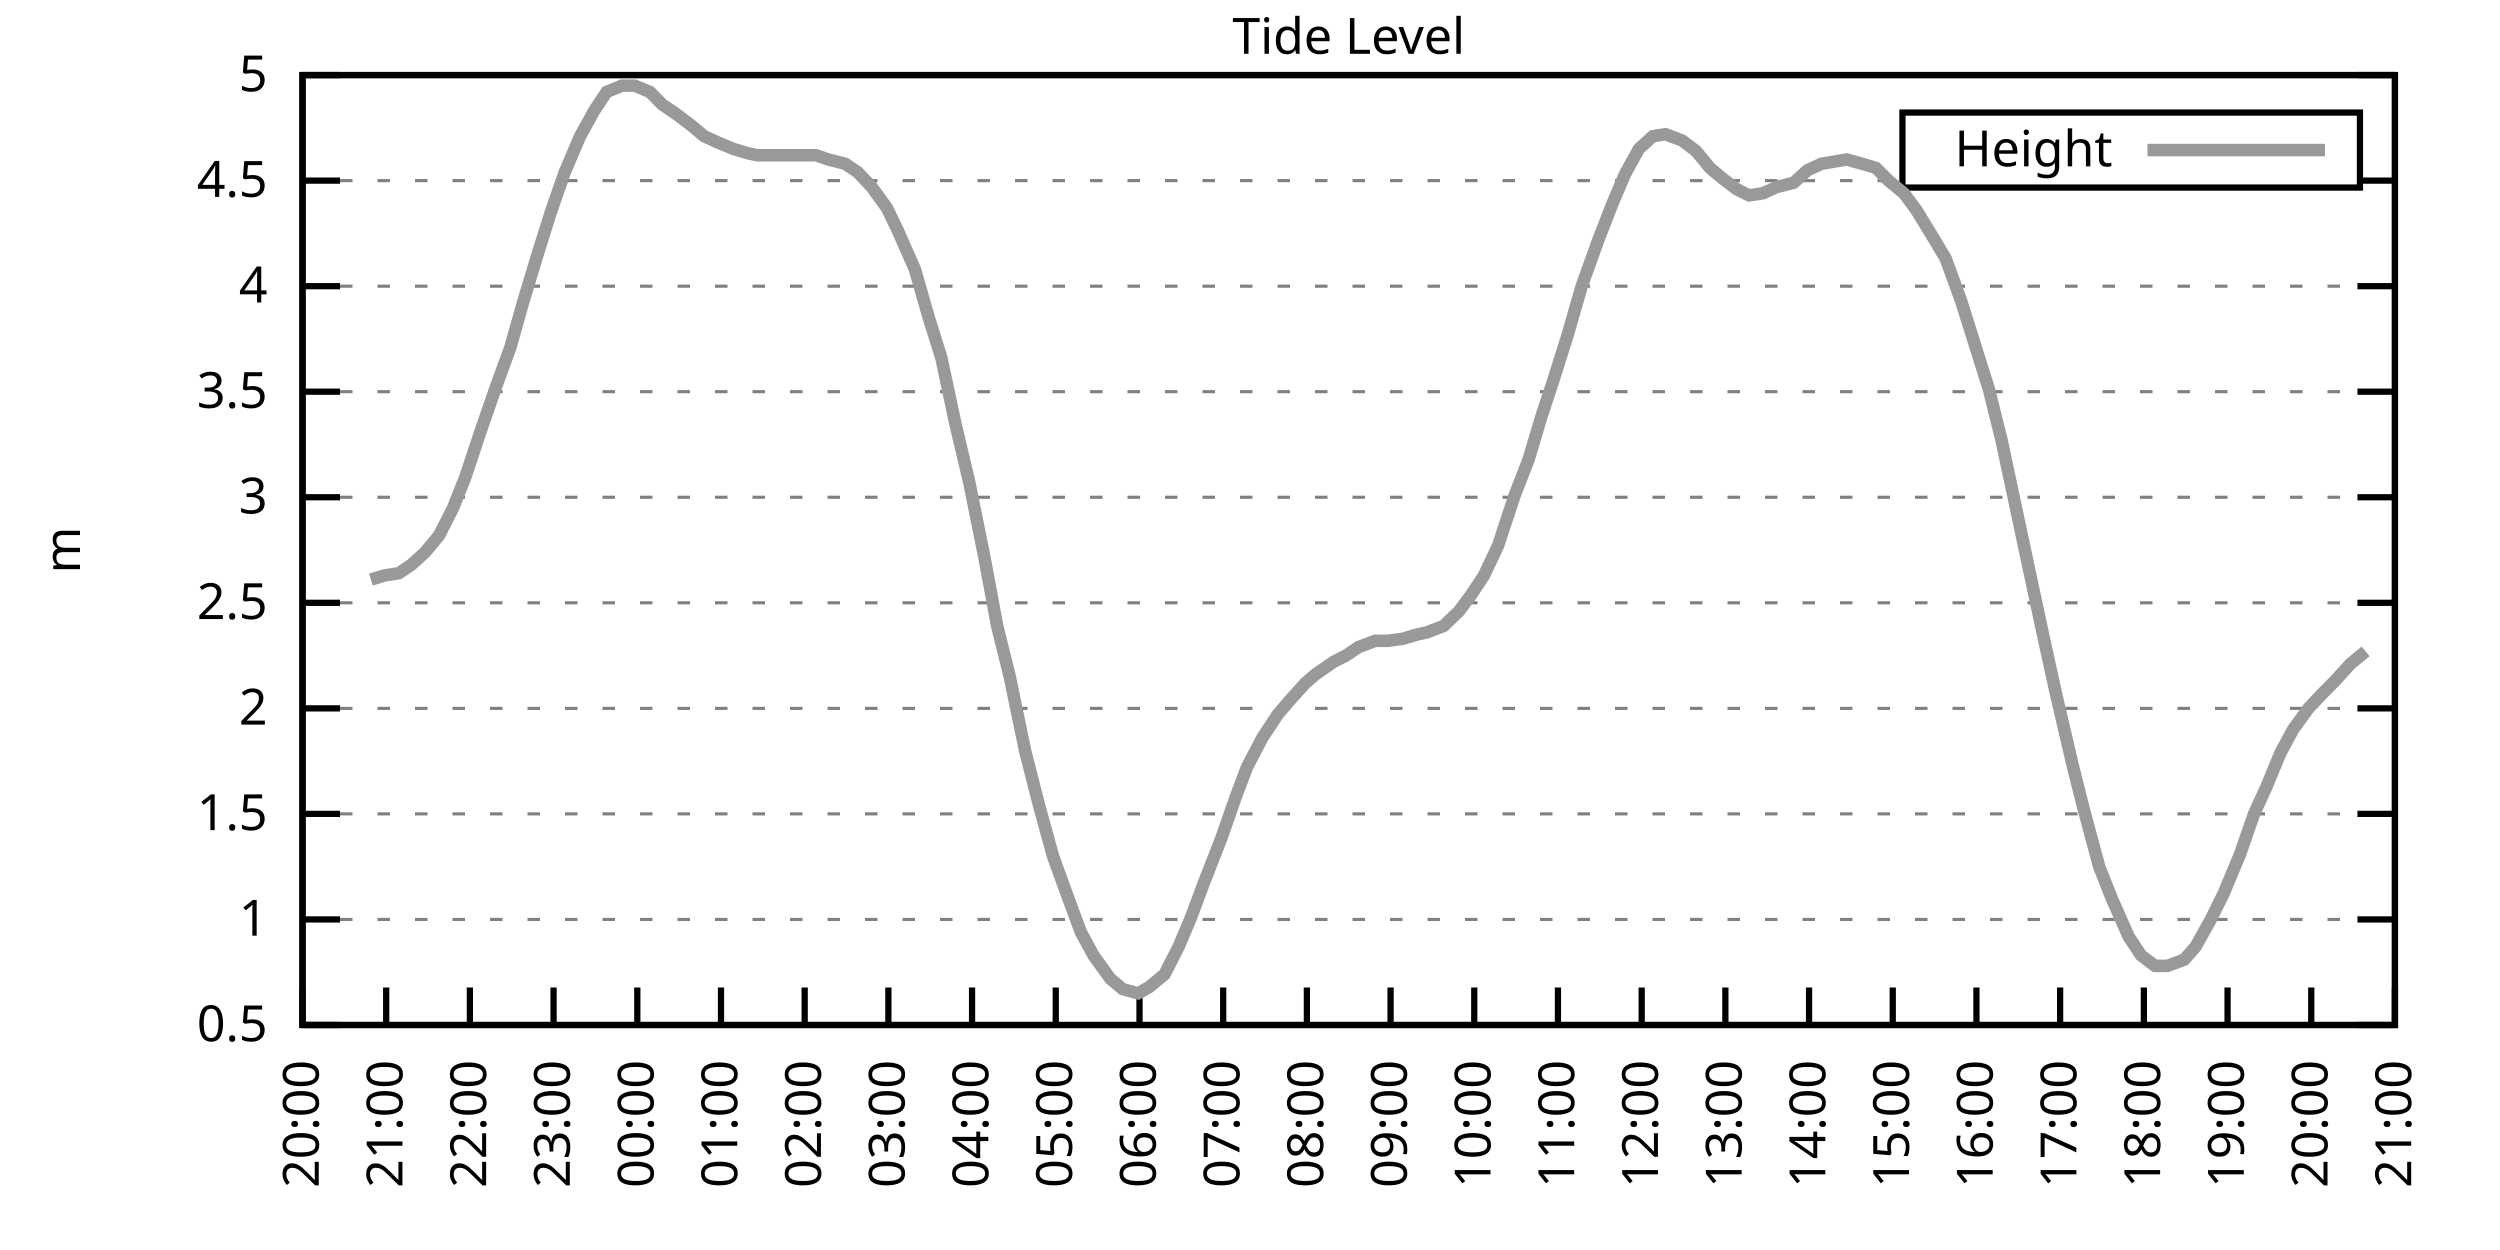
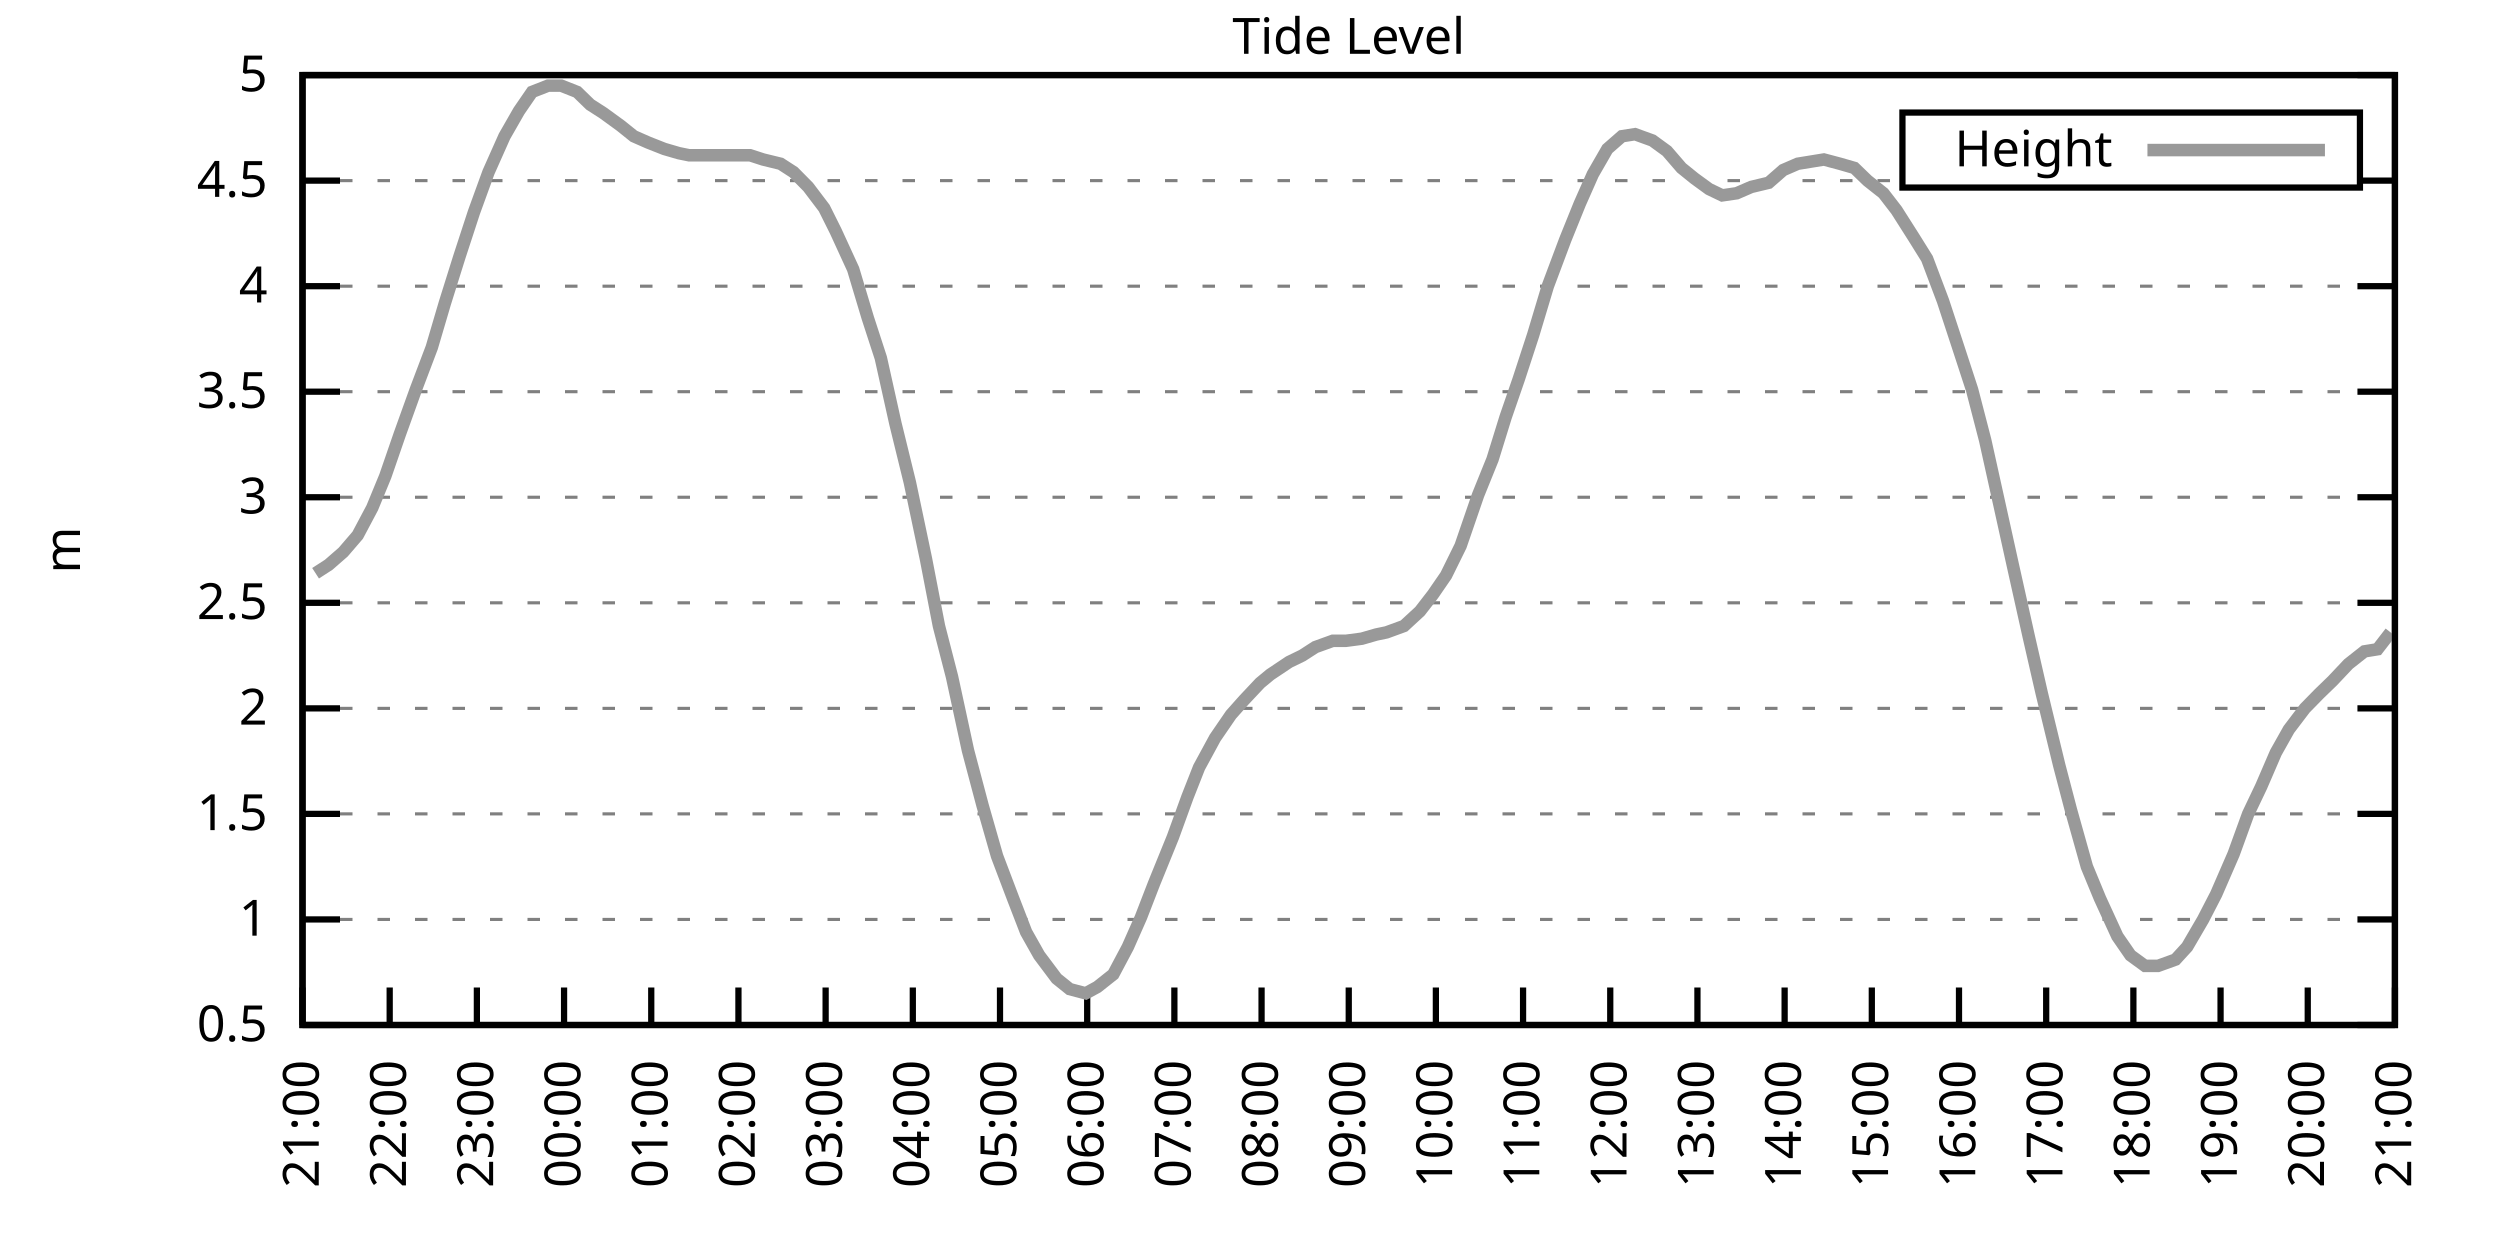
<svg xmlns="http://www.w3.org/2000/svg" xmlns:xlink="http://www.w3.org/1999/xlink" width="400" height="200" viewBox="0 0 400 200">
  <g id="gnuplot_canvas">
    <rect x="0" y="0" width="400" height="200" fill="none" />
    <defs>
      <circle id="gpDot" r="0.5" stroke-width="0.5" stroke="currentColor" />
      <path id="gpPt0" stroke-width="0.333" stroke="currentColor" d="M-1,0 h2 M0,-1 v2" />
      <path id="gpPt1" stroke-width="0.333" stroke="currentColor" d="M-1,-1 L1,1 M1,-1 L-1,1" />
      <path id="gpPt2" stroke-width="0.333" stroke="currentColor" d="M-1,0 L1,0 M0,-1 L0,1 M-1,-1 L1,1 M-1,1 L1,-1" />
      <rect id="gpPt3" stroke-width="0.333" stroke="currentColor" x="-1" y="-1" width="2" height="2" />
      <rect id="gpPt4" stroke-width="0.333" stroke="currentColor" fill="currentColor" x="-1" y="-1" width="2" height="2" />
      <circle id="gpPt5" stroke-width="0.333" stroke="currentColor" cx="0" cy="0" r="1" />
      <use xlink:href="#gpPt5" id="gpPt6" fill="currentColor" stroke="none" />
      <path id="gpPt7" stroke-width="0.333" stroke="currentColor" d="M0,-1.33 L-1.33,0.67 L1.33,0.67 z" />
      <use xlink:href="#gpPt7" id="gpPt8" fill="currentColor" stroke="none" />
      <use xlink:href="#gpPt7" id="gpPt9" stroke="currentColor" transform="rotate(180)" />
      <use xlink:href="#gpPt9" id="gpPt10" fill="currentColor" stroke="none" />
      <use xlink:href="#gpPt3" id="gpPt11" stroke="currentColor" transform="rotate(45)" />
      <use xlink:href="#gpPt11" id="gpPt12" fill="currentColor" stroke="none" />
      <path id="gpPt13" stroke-width="0.333" stroke="currentColor" d="M0,1.330 L1.265,0.411 L0.782,-1.067 L-0.782,-1.076 L-1.265,0.411 z" />
      <use xlink:href="#gpPt13" id="gpPt14" fill="currentColor" stroke="none" />
      <filter id="textbox" filterUnits="objectBoundingBox" x="0" y="0" height="1" width="1">
        <feFlood flood-color="white" flood-opacity="1" result="bgnd" />
        <feComposite in="SourceGraphic" in2="bgnd" operator="atop" />
      </filter>
      <filter id="greybox" filterUnits="objectBoundingBox" x="0" y="0" height="1" width="1">
        <feFlood flood-color="lightgrey" flood-opacity="1" result="grey" />
        <feComposite in="SourceGraphic" in2="grey" operator="atop" />
      </filter>
    </defs>
    <g fill="none" color="white" stroke="currentColor" stroke-width="1.00" stroke-linecap="butt" stroke-linejoin="miter">
</g>
    <g fill="none" color="black" stroke="currentColor" stroke-width="1.00" stroke-linecap="butt" stroke-linejoin="miter">
      <g stroke="none" shape-rendering="crispEdges">
        <polygon fill="rgb(255, 255, 255)" points="48.40,164.00 383.18,164.00 383.18,12.02 48.40,12.02 " />
      </g>
    </g>
    <g fill="none" color="black" stroke="currentColor" stroke-width="1.00" stroke-linecap="butt" stroke-linejoin="miter">
</g>
    <g fill="none" color="black" stroke="black" stroke-width="0.50" stroke-linecap="butt" stroke-linejoin="miter">
</g>
    <g fill="none" color="gray" stroke="currentColor" stroke-width="0.50" stroke-linecap="butt" stroke-linejoin="miter">
      <path stroke="gray" stroke-dasharray="2,4" class="gridline" d="M48.40,164.00 L383.19,164.00  " />
    </g>
    <g fill="none" color="gray" stroke="gray" stroke-width="1.00" stroke-linecap="butt" stroke-linejoin="miter">
</g>
    <g fill="none" color="black" stroke="currentColor" stroke-width="1.00" stroke-linecap="butt" stroke-linejoin="miter">
      <path stroke="black" d="M48.40,164.00 L54.40,164.00 M383.19,164.00 L377.19,164.00  " />
      <g transform="translate(42.80,166.60)" stroke="none" fill="black" font-family="Sans" font-size="8.00" text-anchor="end">
        <text>
          <tspan font-family="Sans"> 0.5</tspan>
        </text>
      </g>
    </g>
    <g fill="none" color="black" stroke="currentColor" stroke-width="1.00" stroke-linecap="butt" stroke-linejoin="miter">
</g>
    <g fill="none" color="black" stroke="black" stroke-width="0.50" stroke-linecap="butt" stroke-linejoin="miter">
</g>
    <g fill="none" color="gray" stroke="currentColor" stroke-width="0.50" stroke-linecap="butt" stroke-linejoin="miter">
      <path stroke="gray" stroke-dasharray="2,4" class="gridline" d="M48.40,147.11 L383.19,147.11  " />
    </g>
    <g fill="none" color="gray" stroke="gray" stroke-width="1.00" stroke-linecap="butt" stroke-linejoin="miter">
</g>
    <g fill="none" color="black" stroke="currentColor" stroke-width="1.00" stroke-linecap="butt" stroke-linejoin="miter">
      <path stroke="black" d="M48.40,147.11 L54.40,147.11 M383.19,147.11 L377.19,147.11  " />
      <g transform="translate(42.80,149.71)" stroke="none" fill="black" font-family="Sans" font-size="8.00" text-anchor="end">
        <text>
          <tspan font-family="Sans"> 1</tspan>
        </text>
      </g>
    </g>
    <g fill="none" color="black" stroke="currentColor" stroke-width="1.00" stroke-linecap="butt" stroke-linejoin="miter">
</g>
    <g fill="none" color="black" stroke="black" stroke-width="0.50" stroke-linecap="butt" stroke-linejoin="miter">
</g>
    <g fill="none" color="gray" stroke="currentColor" stroke-width="0.50" stroke-linecap="butt" stroke-linejoin="miter">
      <path stroke="gray" stroke-dasharray="2,4" class="gridline" d="M48.40,130.22 L383.19,130.22  " />
    </g>
    <g fill="none" color="gray" stroke="gray" stroke-width="1.00" stroke-linecap="butt" stroke-linejoin="miter">
</g>
    <g fill="none" color="black" stroke="currentColor" stroke-width="1.00" stroke-linecap="butt" stroke-linejoin="miter">
      <path stroke="black" d="M48.40,130.22 L54.40,130.22 M383.19,130.22 L377.19,130.22  " />
      <g transform="translate(42.80,132.82)" stroke="none" fill="black" font-family="Sans" font-size="8.00" text-anchor="end">
        <text>
          <tspan font-family="Sans"> 1.5</tspan>
        </text>
      </g>
    </g>
    <g fill="none" color="black" stroke="currentColor" stroke-width="1.00" stroke-linecap="butt" stroke-linejoin="miter">
</g>
    <g fill="none" color="black" stroke="black" stroke-width="0.50" stroke-linecap="butt" stroke-linejoin="miter">
</g>
    <g fill="none" color="gray" stroke="currentColor" stroke-width="0.50" stroke-linecap="butt" stroke-linejoin="miter">
      <path stroke="gray" stroke-dasharray="2,4" class="gridline" d="M48.40,113.34 L383.19,113.34  " />
    </g>
    <g fill="none" color="gray" stroke="gray" stroke-width="1.00" stroke-linecap="butt" stroke-linejoin="miter">
</g>
    <g fill="none" color="black" stroke="currentColor" stroke-width="1.00" stroke-linecap="butt" stroke-linejoin="miter">
      <path stroke="black" d="M48.40,113.34 L54.40,113.34 M383.19,113.34 L377.19,113.34  " />
      <g transform="translate(42.80,115.94)" stroke="none" fill="black" font-family="Sans" font-size="8.00" text-anchor="end">
        <text>
          <tspan font-family="Sans"> 2</tspan>
        </text>
      </g>
    </g>
    <g fill="none" color="black" stroke="currentColor" stroke-width="1.00" stroke-linecap="butt" stroke-linejoin="miter">
</g>
    <g fill="none" color="black" stroke="black" stroke-width="0.50" stroke-linecap="butt" stroke-linejoin="miter">
</g>
    <g fill="none" color="gray" stroke="currentColor" stroke-width="0.50" stroke-linecap="butt" stroke-linejoin="miter">
      <path stroke="gray" stroke-dasharray="2,4" class="gridline" d="M48.40,96.45 L383.19,96.45  " />
    </g>
    <g fill="none" color="gray" stroke="gray" stroke-width="1.00" stroke-linecap="butt" stroke-linejoin="miter">
</g>
    <g fill="none" color="black" stroke="currentColor" stroke-width="1.00" stroke-linecap="butt" stroke-linejoin="miter">
      <path stroke="black" d="M48.40,96.45 L54.40,96.45 M383.19,96.45 L377.19,96.45  " />
      <g transform="translate(42.80,99.05)" stroke="none" fill="black" font-family="Sans" font-size="8.00" text-anchor="end">
        <text>
          <tspan font-family="Sans"> 2.5</tspan>
        </text>
      </g>
    </g>
    <g fill="none" color="black" stroke="currentColor" stroke-width="1.00" stroke-linecap="butt" stroke-linejoin="miter">
</g>
    <g fill="none" color="black" stroke="black" stroke-width="0.50" stroke-linecap="butt" stroke-linejoin="miter">
</g>
    <g fill="none" color="gray" stroke="currentColor" stroke-width="0.50" stroke-linecap="butt" stroke-linejoin="miter">
      <path stroke="gray" stroke-dasharray="2,4" class="gridline" d="M48.40,79.56 L383.19,79.56  " />
    </g>
    <g fill="none" color="gray" stroke="gray" stroke-width="1.00" stroke-linecap="butt" stroke-linejoin="miter">
</g>
    <g fill="none" color="black" stroke="currentColor" stroke-width="1.00" stroke-linecap="butt" stroke-linejoin="miter">
      <path stroke="black" d="M48.40,79.56 L54.40,79.56 M383.19,79.56 L377.19,79.56  " />
      <g transform="translate(42.80,82.16)" stroke="none" fill="black" font-family="Sans" font-size="8.00" text-anchor="end">
        <text>
          <tspan font-family="Sans"> 3</tspan>
        </text>
      </g>
    </g>
    <g fill="none" color="black" stroke="currentColor" stroke-width="1.00" stroke-linecap="butt" stroke-linejoin="miter">
</g>
    <g fill="none" color="black" stroke="black" stroke-width="0.50" stroke-linecap="butt" stroke-linejoin="miter">
</g>
    <g fill="none" color="gray" stroke="currentColor" stroke-width="0.50" stroke-linecap="butt" stroke-linejoin="miter">
      <path stroke="gray" stroke-dasharray="2,4" class="gridline" d="M48.40,62.67 L383.19,62.67  " />
    </g>
    <g fill="none" color="gray" stroke="gray" stroke-width="1.00" stroke-linecap="butt" stroke-linejoin="miter">
</g>
    <g fill="none" color="black" stroke="currentColor" stroke-width="1.00" stroke-linecap="butt" stroke-linejoin="miter">
      <path stroke="black" d="M48.40,62.67 L54.40,62.67 M383.19,62.67 L377.19,62.67  " />
      <g transform="translate(42.80,65.27)" stroke="none" fill="black" font-family="Sans" font-size="8.00" text-anchor="end">
        <text>
          <tspan font-family="Sans"> 3.5</tspan>
        </text>
      </g>
    </g>
    <g fill="none" color="black" stroke="currentColor" stroke-width="1.00" stroke-linecap="butt" stroke-linejoin="miter">
</g>
    <g fill="none" color="black" stroke="black" stroke-width="0.50" stroke-linecap="butt" stroke-linejoin="miter">
</g>
    <g fill="none" color="gray" stroke="currentColor" stroke-width="0.50" stroke-linecap="butt" stroke-linejoin="miter">
      <path stroke="gray" stroke-dasharray="2,4" class="gridline" d="M48.40,45.79 L383.19,45.79  " />
    </g>
    <g fill="none" color="gray" stroke="gray" stroke-width="1.00" stroke-linecap="butt" stroke-linejoin="miter">
</g>
    <g fill="none" color="black" stroke="currentColor" stroke-width="1.00" stroke-linecap="butt" stroke-linejoin="miter">
      <path stroke="black" d="M48.40,45.79 L54.40,45.79 M383.19,45.79 L377.19,45.79  " />
      <g transform="translate(42.80,48.39)" stroke="none" fill="black" font-family="Sans" font-size="8.00" text-anchor="end">
        <text>
          <tspan font-family="Sans"> 4</tspan>
        </text>
      </g>
    </g>
    <g fill="none" color="black" stroke="currentColor" stroke-width="1.00" stroke-linecap="butt" stroke-linejoin="miter">
</g>
    <g fill="none" color="black" stroke="black" stroke-width="0.50" stroke-linecap="butt" stroke-linejoin="miter">
</g>
    <g fill="none" color="gray" stroke="currentColor" stroke-width="0.50" stroke-linecap="butt" stroke-linejoin="miter">
      <path stroke="gray" stroke-dasharray="2,4" class="gridline" d="M48.40,28.90 L304.39,28.90 M377.59,28.90 L383.19,28.90  " />
    </g>
    <g fill="none" color="gray" stroke="gray" stroke-width="1.00" stroke-linecap="butt" stroke-linejoin="miter">
</g>
    <g fill="none" color="black" stroke="currentColor" stroke-width="1.00" stroke-linecap="butt" stroke-linejoin="miter">
      <path stroke="black" d="M48.40,28.90 L54.40,28.90 M383.19,28.90 L377.19,28.90  " />
      <g transform="translate(42.80,31.50)" stroke="none" fill="black" font-family="Sans" font-size="8.00" text-anchor="end">
        <text>
          <tspan font-family="Sans"> 4.5</tspan>
        </text>
      </g>
    </g>
    <g fill="none" color="black" stroke="currentColor" stroke-width="1.00" stroke-linecap="butt" stroke-linejoin="miter">
</g>
    <g fill="none" color="black" stroke="black" stroke-width="0.50" stroke-linecap="butt" stroke-linejoin="miter">
</g>
    <g fill="none" color="gray" stroke="currentColor" stroke-width="0.50" stroke-linecap="butt" stroke-linejoin="miter">
      <path stroke="gray" stroke-dasharray="2,4" class="gridline" d="M48.40,12.01 L383.19,12.01  " />
    </g>
    <g fill="none" color="gray" stroke="gray" stroke-width="1.00" stroke-linecap="butt" stroke-linejoin="miter">
</g>
    <g fill="none" color="black" stroke="currentColor" stroke-width="1.00" stroke-linecap="butt" stroke-linejoin="miter">
      <path stroke="black" d="M48.40,12.01 L54.40,12.01 M383.19,12.01 L377.19,12.01  " />
      <g transform="translate(42.80,14.61)" stroke="none" fill="black" font-family="Sans" font-size="8.00" text-anchor="end">
        <text>
          <tspan font-family="Sans"> 5</tspan>
        </text>
      </g>
    </g>
    <g fill="none" color="black" stroke="currentColor" stroke-width="1.00" stroke-linecap="butt" stroke-linejoin="miter">
      <path stroke="black" d="M48.40,164.00 L48.40,158.00  " />
      <g transform="translate(51.00,169.60) rotate(270.00)" stroke="none" fill="black" font-family="Sans" font-size="8.00" text-anchor="end">
        <text>
-           <tspan font-family="Sans">20:00</tspan>
-         </text>
-       </g>
-     </g>
-     <g fill="none" color="black" stroke="currentColor" stroke-width="1.00" stroke-linecap="butt" stroke-linejoin="miter">
-       <path stroke="black" d="M61.79,164.00 L61.79,158.00  " />
-       <g transform="translate(64.39,169.60) rotate(270.00)" stroke="none" fill="black" font-family="Sans" font-size="8.00" text-anchor="end">
-         <text>
          <tspan font-family="Sans">21:00</tspan>
        </text>
      </g>
    </g>
    <g fill="none" color="black" stroke="currentColor" stroke-width="1.00" stroke-linecap="butt" stroke-linejoin="miter">
-       <path stroke="black" d="M75.18,164.00 L75.18,158.00  " />
-       <g transform="translate(77.78,169.60) rotate(270.00)" stroke="none" fill="black" font-family="Sans" font-size="8.00" text-anchor="end">
+       <path stroke="black" d="M62.35,164.00 L62.35,158.00  " />
+       <g transform="translate(64.95,169.60) rotate(270.00)" stroke="none" fill="black" font-family="Sans" font-size="8.00" text-anchor="end">
        <text>
          <tspan font-family="Sans">22:00</tspan>
        </text>
      </g>
    </g>
    <g fill="none" color="black" stroke="currentColor" stroke-width="1.00" stroke-linecap="butt" stroke-linejoin="miter">
-       <path stroke="black" d="M88.57,164.00 L88.57,158.00  " />
-       <g transform="translate(91.17,169.60) rotate(270.00)" stroke="none" fill="black" font-family="Sans" font-size="8.00" text-anchor="end">
+       <path stroke="black" d="M76.30,164.00 L76.30,158.00  " />
+       <g transform="translate(78.90,169.60) rotate(270.00)" stroke="none" fill="black" font-family="Sans" font-size="8.00" text-anchor="end">
        <text>
          <tspan font-family="Sans">23:00</tspan>
        </text>
      </g>
    </g>
    <g fill="none" color="black" stroke="currentColor" stroke-width="1.00" stroke-linecap="butt" stroke-linejoin="miter">
-       <path stroke="black" d="M101.97,164.00 L101.97,158.00  " />
-       <g transform="translate(104.57,169.60) rotate(270.00)" stroke="none" fill="black" font-family="Sans" font-size="8.00" text-anchor="end">
+       <path stroke="black" d="M90.25,164.00 L90.25,158.00  " />
+       <g transform="translate(92.85,169.60) rotate(270.00)" stroke="none" fill="black" font-family="Sans" font-size="8.00" text-anchor="end">
        <text>
          <tspan font-family="Sans">00:00</tspan>
        </text>
      </g>
    </g>
    <g fill="none" color="black" stroke="currentColor" stroke-width="1.00" stroke-linecap="butt" stroke-linejoin="miter">
-       <path stroke="black" d="M115.36,164.00 L115.36,158.00  " />
-       <g transform="translate(117.96,169.60) rotate(270.00)" stroke="none" fill="black" font-family="Sans" font-size="8.00" text-anchor="end">
+       <path stroke="black" d="M104.20,164.00 L104.20,158.00  " />
+       <g transform="translate(106.80,169.60) rotate(270.00)" stroke="none" fill="black" font-family="Sans" font-size="8.00" text-anchor="end">
        <text>
          <tspan font-family="Sans">01:00</tspan>
        </text>
      </g>
    </g>
    <g fill="none" color="black" stroke="currentColor" stroke-width="1.00" stroke-linecap="butt" stroke-linejoin="miter">
-       <path stroke="black" d="M128.75,164.00 L128.75,158.00  " />
-       <g transform="translate(131.35,169.60) rotate(270.00)" stroke="none" fill="black" font-family="Sans" font-size="8.00" text-anchor="end">
+       <path stroke="black" d="M118.15,164.00 L118.15,158.00  " />
+       <g transform="translate(120.75,169.60) rotate(270.00)" stroke="none" fill="black" font-family="Sans" font-size="8.00" text-anchor="end">
        <text>
          <tspan font-family="Sans">02:00</tspan>
        </text>
      </g>
    </g>
    <g fill="none" color="black" stroke="currentColor" stroke-width="1.00" stroke-linecap="butt" stroke-linejoin="miter">
-       <path stroke="black" d="M142.14,164.00 L142.14,158.00  " />
-       <g transform="translate(144.74,169.60) rotate(270.00)" stroke="none" fill="black" font-family="Sans" font-size="8.00" text-anchor="end">
+       <path stroke="black" d="M132.10,164.00 L132.10,158.00  " />
+       <g transform="translate(134.70,169.60) rotate(270.00)" stroke="none" fill="black" font-family="Sans" font-size="8.00" text-anchor="end">
        <text>
          <tspan font-family="Sans">03:00</tspan>
        </text>
      </g>
    </g>
    <g fill="none" color="black" stroke="currentColor" stroke-width="1.00" stroke-linecap="butt" stroke-linejoin="miter">
-       <path stroke="black" d="M155.53,164.00 L155.53,158.00  " />
-       <g transform="translate(158.13,169.60) rotate(270.00)" stroke="none" fill="black" font-family="Sans" font-size="8.00" text-anchor="end">
+       <path stroke="black" d="M146.05,164.00 L146.05,158.00  " />
+       <g transform="translate(148.65,169.60) rotate(270.00)" stroke="none" fill="black" font-family="Sans" font-size="8.00" text-anchor="end">
        <text>
          <tspan font-family="Sans">04:00</tspan>
        </text>
      </g>
    </g>
    <g fill="none" color="black" stroke="currentColor" stroke-width="1.00" stroke-linecap="butt" stroke-linejoin="miter">
-       <path stroke="black" d="M168.92,164.00 L168.92,158.00  " />
-       <g transform="translate(171.52,169.60) rotate(270.00)" stroke="none" fill="black" font-family="Sans" font-size="8.00" text-anchor="end">
+       <path stroke="black" d="M160.00,164.00 L160.00,158.00  " />
+       <g transform="translate(162.60,169.60) rotate(270.00)" stroke="none" fill="black" font-family="Sans" font-size="8.00" text-anchor="end">
        <text>
          <tspan font-family="Sans">05:00</tspan>
        </text>
      </g>
    </g>
    <g fill="none" color="black" stroke="currentColor" stroke-width="1.00" stroke-linecap="butt" stroke-linejoin="miter">
-       <path stroke="black" d="M182.32,164.00 L182.32,158.00  " />
-       <g transform="translate(184.92,169.60) rotate(270.00)" stroke="none" fill="black" font-family="Sans" font-size="8.00" text-anchor="end">
+       <path stroke="black" d="M173.95,164.00 L173.95,158.00  " />
+       <g transform="translate(176.55,169.60) rotate(270.00)" stroke="none" fill="black" font-family="Sans" font-size="8.00" text-anchor="end">
        <text>
          <tspan font-family="Sans">06:00</tspan>
        </text>
      </g>
    </g>
    <g fill="none" color="black" stroke="currentColor" stroke-width="1.00" stroke-linecap="butt" stroke-linejoin="miter">
-       <path stroke="black" d="M195.71,164.00 L195.71,158.00  " />
-       <g transform="translate(198.31,169.60) rotate(270.00)" stroke="none" fill="black" font-family="Sans" font-size="8.00" text-anchor="end">
+       <path stroke="black" d="M187.90,164.00 L187.90,158.00  " />
+       <g transform="translate(190.50,169.60) rotate(270.00)" stroke="none" fill="black" font-family="Sans" font-size="8.00" text-anchor="end">
        <text>
          <tspan font-family="Sans">07:00</tspan>
        </text>
      </g>
    </g>
    <g fill="none" color="black" stroke="currentColor" stroke-width="1.00" stroke-linecap="butt" stroke-linejoin="miter">
-       <path stroke="black" d="M209.10,164.00 L209.10,158.00  " />
-       <g transform="translate(211.70,169.60) rotate(270.00)" stroke="none" fill="black" font-family="Sans" font-size="8.00" text-anchor="end">
+       <path stroke="black" d="M201.85,164.00 L201.85,158.00  " />
+       <g transform="translate(204.45,169.60) rotate(270.00)" stroke="none" fill="black" font-family="Sans" font-size="8.00" text-anchor="end">
        <text>
          <tspan font-family="Sans">08:00</tspan>
        </text>
      </g>
    </g>
    <g fill="none" color="black" stroke="currentColor" stroke-width="1.00" stroke-linecap="butt" stroke-linejoin="miter">
-       <path stroke="black" d="M222.49,164.00 L222.49,158.00  " />
-       <g transform="translate(225.09,169.60) rotate(270.00)" stroke="none" fill="black" font-family="Sans" font-size="8.00" text-anchor="end">
+       <path stroke="black" d="M215.80,164.00 L215.80,158.00  " />
+       <g transform="translate(218.40,169.60) rotate(270.00)" stroke="none" fill="black" font-family="Sans" font-size="8.00" text-anchor="end">
        <text>
          <tspan font-family="Sans">09:00</tspan>
        </text>
      </g>
    </g>
    <g fill="none" color="black" stroke="currentColor" stroke-width="1.00" stroke-linecap="butt" stroke-linejoin="miter">
-       <path stroke="black" d="M235.88,164.00 L235.88,158.00  " />
-       <g transform="translate(238.48,169.60) rotate(270.00)" stroke="none" fill="black" font-family="Sans" font-size="8.00" text-anchor="end">
+       <path stroke="black" d="M229.74,164.00 L229.74,158.00  " />
+       <g transform="translate(232.34,169.60) rotate(270.00)" stroke="none" fill="black" font-family="Sans" font-size="8.00" text-anchor="end">
        <text>
          <tspan font-family="Sans">10:00</tspan>
        </text>
      </g>
    </g>
    <g fill="none" color="black" stroke="currentColor" stroke-width="1.00" stroke-linecap="butt" stroke-linejoin="miter">
-       <path stroke="black" d="M249.27,164.00 L249.27,158.00  " />
-       <g transform="translate(251.87,169.60) rotate(270.00)" stroke="none" fill="black" font-family="Sans" font-size="8.00" text-anchor="end">
+       <path stroke="black" d="M243.69,164.00 L243.69,158.00  " />
+       <g transform="translate(246.29,169.60) rotate(270.00)" stroke="none" fill="black" font-family="Sans" font-size="8.00" text-anchor="end">
        <text>
          <tspan font-family="Sans">11:00</tspan>
        </text>
      </g>
    </g>
    <g fill="none" color="black" stroke="currentColor" stroke-width="1.00" stroke-linecap="butt" stroke-linejoin="miter">
-       <path stroke="black" d="M262.67,164.00 L262.67,158.00  " />
-       <g transform="translate(265.27,169.60) rotate(270.00)" stroke="none" fill="black" font-family="Sans" font-size="8.00" text-anchor="end">
+       <path stroke="black" d="M257.64,164.00 L257.64,158.00  " />
+       <g transform="translate(260.24,169.60) rotate(270.00)" stroke="none" fill="black" font-family="Sans" font-size="8.00" text-anchor="end">
        <text>
          <tspan font-family="Sans">12:00</tspan>
        </text>
      </g>
    </g>
    <g fill="none" color="black" stroke="currentColor" stroke-width="1.00" stroke-linecap="butt" stroke-linejoin="miter">
-       <path stroke="black" d="M276.06,164.00 L276.06,158.00  " />
-       <g transform="translate(278.66,169.60) rotate(270.00)" stroke="none" fill="black" font-family="Sans" font-size="8.00" text-anchor="end">
+       <path stroke="black" d="M271.59,164.00 L271.59,158.00  " />
+       <g transform="translate(274.19,169.60) rotate(270.00)" stroke="none" fill="black" font-family="Sans" font-size="8.00" text-anchor="end">
        <text>
          <tspan font-family="Sans">13:00</tspan>
        </text>
      </g>
    </g>
    <g fill="none" color="black" stroke="currentColor" stroke-width="1.00" stroke-linecap="butt" stroke-linejoin="miter">
-       <path stroke="black" d="M289.45,164.00 L289.45,158.00  " />
-       <g transform="translate(292.05,169.60) rotate(270.00)" stroke="none" fill="black" font-family="Sans" font-size="8.00" text-anchor="end">
+       <path stroke="black" d="M285.54,164.00 L285.54,158.00  " />
+       <g transform="translate(288.14,169.60) rotate(270.00)" stroke="none" fill="black" font-family="Sans" font-size="8.00" text-anchor="end">
        <text>
          <tspan font-family="Sans">14:00</tspan>
        </text>
      </g>
    </g>
    <g fill="none" color="black" stroke="currentColor" stroke-width="1.00" stroke-linecap="butt" stroke-linejoin="miter">
-       <path stroke="black" d="M302.84,164.00 L302.84,158.00  " />
-       <g transform="translate(305.44,169.60) rotate(270.00)" stroke="none" fill="black" font-family="Sans" font-size="8.00" text-anchor="end">
+       <path stroke="black" d="M299.49,164.00 L299.49,158.00  " />
+       <g transform="translate(302.09,169.60) rotate(270.00)" stroke="none" fill="black" font-family="Sans" font-size="8.00" text-anchor="end">
        <text>
          <tspan font-family="Sans">15:00</tspan>
        </text>
      </g>
    </g>
    <g fill="none" color="black" stroke="currentColor" stroke-width="1.00" stroke-linecap="butt" stroke-linejoin="miter">
-       <path stroke="black" d="M316.23,164.00 L316.23,158.00  " />
-       <g transform="translate(318.83,169.60) rotate(270.00)" stroke="none" fill="black" font-family="Sans" font-size="8.00" text-anchor="end">
+       <path stroke="black" d="M313.44,164.00 L313.44,158.00  " />
+       <g transform="translate(316.04,169.60) rotate(270.00)" stroke="none" fill="black" font-family="Sans" font-size="8.00" text-anchor="end">
        <text>
          <tspan font-family="Sans">16:00</tspan>
        </text>
      </g>
    </g>
    <g fill="none" color="black" stroke="currentColor" stroke-width="1.00" stroke-linecap="butt" stroke-linejoin="miter">
-       <path stroke="black" d="M329.62,164.00 L329.62,158.00  " />
-       <g transform="translate(332.22,169.60) rotate(270.00)" stroke="none" fill="black" font-family="Sans" font-size="8.00" text-anchor="end">
+       <path stroke="black" d="M327.39,164.00 L327.39,158.00  " />
+       <g transform="translate(329.99,169.60) rotate(270.00)" stroke="none" fill="black" font-family="Sans" font-size="8.00" text-anchor="end">
        <text>
          <tspan font-family="Sans">17:00</tspan>
        </text>
      </g>
    </g>
    <g fill="none" color="black" stroke="currentColor" stroke-width="1.00" stroke-linecap="butt" stroke-linejoin="miter">
-       <path stroke="black" d="M343.02,164.00 L343.02,158.00  " />
-       <g transform="translate(345.62,169.60) rotate(270.00)" stroke="none" fill="black" font-family="Sans" font-size="8.00" text-anchor="end">
+       <path stroke="black" d="M341.34,164.00 L341.34,158.00  " />
+       <g transform="translate(343.94,169.60) rotate(270.00)" stroke="none" fill="black" font-family="Sans" font-size="8.00" text-anchor="end">
        <text>
          <tspan font-family="Sans">18:00</tspan>
        </text>
      </g>
    </g>
    <g fill="none" color="black" stroke="currentColor" stroke-width="1.00" stroke-linecap="butt" stroke-linejoin="miter">
-       <path stroke="black" d="M356.41,164.00 L356.41,158.00  " />
-       <g transform="translate(359.01,169.60) rotate(270.00)" stroke="none" fill="black" font-family="Sans" font-size="8.00" text-anchor="end">
+       <path stroke="black" d="M355.29,164.00 L355.29,158.00  " />
+       <g transform="translate(357.89,169.60) rotate(270.00)" stroke="none" fill="black" font-family="Sans" font-size="8.00" text-anchor="end">
        <text>
          <tspan font-family="Sans">19:00</tspan>
        </text>
      </g>
    </g>
    <g fill="none" color="black" stroke="currentColor" stroke-width="1.00" stroke-linecap="butt" stroke-linejoin="miter">
-       <path stroke="black" d="M369.80,164.00 L369.80,158.00  " />
-       <g transform="translate(372.40,169.60) rotate(270.00)" stroke="none" fill="black" font-family="Sans" font-size="8.00" text-anchor="end">
+       <path stroke="black" d="M369.24,164.00 L369.24,158.00  " />
+       <g transform="translate(371.84,169.60) rotate(270.00)" stroke="none" fill="black" font-family="Sans" font-size="8.00" text-anchor="end">
        <text>
          <tspan font-family="Sans">20:00</tspan>
        </text>
      </g>
    </g>
    <g fill="none" color="black" stroke="currentColor" stroke-width="1.00" stroke-linecap="butt" stroke-linejoin="miter">
      <path stroke="black" d="M383.19,164.00 L383.19,158.00  " />
      <g transform="translate(385.79,169.60) rotate(270.00)" stroke="none" fill="black" font-family="Sans" font-size="8.00" text-anchor="end">
        <text>
          <tspan font-family="Sans">21:00</tspan>
        </text>
      </g>
    </g>
    <g fill="none" color="black" stroke="currentColor" stroke-width="1.00" stroke-linecap="butt" stroke-linejoin="miter">
</g>
    <g fill="none" color="black" stroke="currentColor" stroke-width="1.00" stroke-linecap="butt" stroke-linejoin="miter">
      <path stroke="black" d="M48.40,12.01 L48.40,164.00 L383.19,164.00 L383.19,12.01 L48.40,12.01 Z  " />
    </g>
    <g fill="none" color="black" stroke="currentColor" stroke-width="1.00" stroke-linecap="butt" stroke-linejoin="miter">
</g>
    <g fill="none" color="black" stroke="currentColor" stroke-width="1.00" stroke-linecap="butt" stroke-linejoin="miter">
      <path stroke="black" d="M304.39,30.01 L304.39,18.01 L377.59,18.01 L377.59,30.01 L304.39,30.01 Z  " />
    </g>
    <g id="Tide_level_plot_1">
      <g fill="none" color="white" stroke="black" stroke-width="2.00" stroke-linecap="butt" stroke-linejoin="miter">
</g>
      <g fill="none" color="black" stroke="currentColor" stroke-width="2.00" stroke-linecap="butt" stroke-linejoin="miter">
        <g transform="translate(337.99,26.61)" stroke="none" fill="black" font-family="Sans" font-size="8.00" text-anchor="end">
          <text>
            <tspan font-family="Sans">Height</tspan>
          </text>
        </g>
      </g>
      <g fill="none" color="black" stroke="currentColor" stroke-width="2.00" stroke-linecap="butt" stroke-linejoin="miter">
-         <path stroke="rgb(153, 153, 153)" d="M343.59,24.01 L371.99,24.01 M59.34,92.73 L61.57,92.06 L63.80,91.72 L65.81,90.37 L68.04,88.34 L70.27,85.64   L72.50,81.25 L74.51,76.18 L76.75,69.43 L79.20,62.34 L81.66,55.58 L83.66,48.49 L85.90,41.06 L88.13,33.96   L90.36,27.55 L92.82,21.80 L95.05,17.75 L97.06,14.71 L99.51,13.70 L101.52,13.70 L103.98,14.71 L105.98,16.74   L107.99,18.09 L110.67,20.12 L112.68,21.80 L114.91,22.82 L117.37,23.83 L119.60,24.51 L121.16,24.84 L123.84,24.84   L125.85,24.84 L128.53,24.84 L130.54,24.84 L132.54,25.52 L135.22,26.20 L137.23,27.55 L139.46,29.91 L141.92,33.29   L143.70,37.00 L146.38,43.08 L148.61,50.85 L150.62,57.27 L152.85,67.74 L155.09,77.20 L157.54,89.36 L159.55,100.16   L161.56,108.27 L164.01,120.09 L166.25,128.87 L168.48,136.98 L170.93,143.73 L172.94,149.14 L174.95,152.85 L177.63,156.57   L179.64,158.26 L182.09,158.93 L183.88,157.92 L186.33,155.89 L188.57,151.50 L190.57,146.77 L192.58,141.37 L195.48,133.94   L197.72,127.52 L199.50,122.79 L201.96,118.07 L204.41,114.35 L206.42,111.99 L208.88,109.28 L210.44,107.93 L213.34,105.91   L215.35,104.89 L217.36,103.54 L220.04,102.53 L222.04,102.53 L224.50,102.19 L226.73,101.52 L228.29,101.18 L230.97,100.16   L233.43,97.80 L235.44,95.10 L237.44,92.06 L239.68,87.33 L242.36,79.22 L244.59,73.48 L246.60,66.73 L248.60,60.65   L250.84,53.55 L253.07,45.79 L255.75,38.35 L257.98,32.61 L259.99,27.88 L262.22,23.83 L264.45,21.80 L266.46,21.47   L269.14,22.48 L271.37,24.17 L273.60,26.87 L275.61,28.56 L277.84,30.25 L279.85,31.26 L282.08,30.92 L284.32,29.91   L286.99,29.24 L289.23,27.21 L291.46,26.20 L293.47,25.86 L295.48,25.52 L297.93,26.20 L300.16,26.87 L302.17,28.90   L304.63,30.92 L306.63,33.63 L309.31,38.02 L311.32,41.39 L313.78,48.15 L316.01,55.24 L318.24,62.34 L320.25,70.44   L322.48,80.91 L324.49,90.37 L326.95,101.85 L328.95,110.97 L331.63,122.46 L333.42,129.55 L335.87,138.67 L337.88,143.73   L340.56,149.81 L342.57,152.85 L344.80,154.54 L346.81,154.54 L349.49,153.53 L351.27,151.50 L353.73,147.11 L355.74,143.06   L358.42,136.64 L360.65,130.22 L362.66,125.83 L364.89,120.43 L366.90,116.71 L369.35,113.34 L371.58,110.97 L373.59,108.95   L376.05,106.24 L378.50,104.22  " />
+         <path stroke="rgb(153, 153, 153)" d="M343.59,24.01 L371.99,24.01 M50.49,91.72 L52.58,90.37 L54.91,88.34 L57.23,85.64 L59.56,81.25 L61.65,76.18   L63.98,69.43 L66.53,62.34 L69.09,55.58 L71.18,48.49 L73.51,41.06 L75.83,33.96 L78.16,27.55 L80.72,21.80   L83.04,17.75 L85.13,14.71 L87.69,13.70 L89.78,13.70 L92.34,14.71 L94.43,16.74 L96.53,18.09 L99.32,20.12   L101.41,21.80 L103.73,22.82 L106.29,23.83 L108.62,24.51 L110.24,24.84 L113.03,24.84 L115.13,24.84 L117.92,24.84   L120.01,24.84 L122.10,25.52 L124.89,26.20 L126.98,27.55 L129.31,29.91 L131.87,33.29 L133.72,37.00 L136.51,43.08   L138.84,50.85 L140.93,57.27 L143.26,67.74 L145.58,77.20 L148.14,89.36 L150.23,100.16 L152.32,108.27 L154.88,120.09   L157.21,128.87 L159.53,136.98 L162.09,143.73 L164.18,149.14 L166.27,152.85 L169.06,156.57 L171.16,158.26 L173.71,158.93   L175.57,157.92 L178.13,155.89 L180.46,151.50 L182.55,146.77 L184.64,141.37 L187.66,133.94 L189.99,127.52 L191.85,122.79   L194.41,118.07 L196.96,114.35 L199.06,111.99 L201.61,109.28 L203.24,107.93 L206.26,105.91 L208.36,104.89 L210.45,103.54   L213.24,102.53 L215.33,102.53 L217.89,102.19 L220.21,101.52 L221.84,101.18 L224.63,100.16 L227.19,97.80 L229.28,95.10   L231.37,92.06 L233.70,87.33 L236.49,79.22 L238.81,73.48 L240.90,66.73 L243.00,60.65 L245.32,53.55 L247.65,45.79   L250.44,38.35 L252.76,32.61 L254.85,27.88 L257.18,23.83 L259.50,21.80 L261.60,21.47 L264.39,22.48 L266.71,24.17   L269.04,26.87 L271.13,28.56 L273.45,30.25 L275.55,31.26 L277.87,30.92 L280.20,29.91 L282.99,29.24 L285.31,27.21   L287.64,26.20 L289.73,25.86 L291.82,25.52 L294.38,26.20 L296.70,26.87 L298.80,28.90 L301.35,30.92 L303.44,33.63   L306.23,38.02 L308.33,41.39 L310.88,48.15 L313.21,55.24 L315.53,62.34 L317.63,70.44 L319.95,80.91 L322.04,90.37   L324.60,101.85 L326.69,110.97 L329.48,122.46 L331.34,129.55 L333.90,138.67 L335.99,143.73 L338.78,149.81 L340.88,152.85   L343.20,154.54 L345.29,154.54 L348.08,153.53 L349.94,151.50 L352.50,147.11 L354.59,143.06 L357.38,136.64 L359.71,130.22   L361.80,125.83 L364.13,120.43 L366.22,116.71 L368.78,113.34 L371.10,110.97 L373.19,108.95 L375.75,106.24 L378.31,104.22   L380.40,103.88 L382.49,101.18  " />
      </g>
    </g>
    <g fill="none" color="black" stroke="currentColor" stroke-width="2.00" stroke-linecap="butt" stroke-linejoin="miter">
</g>
    <g fill="none" color="black" stroke="black" stroke-width="1.00" stroke-linecap="butt" stroke-linejoin="miter">
</g>
    <g fill="none" color="black" stroke="currentColor" stroke-width="1.00" stroke-linecap="butt" stroke-linejoin="miter">
      <path stroke="black" d="M48.40,12.01 L48.40,164.00 L383.19,164.00 L383.19,12.01 L48.40,12.01 Z  " />
      <g transform="translate(12.80,88.01) rotate(270.00)" stroke="none" fill="black" font-family="Sans" font-size="8.00" text-anchor="middle">
        <text>
          <tspan font-family="Sans">m</tspan>
        </text>
      </g>
    </g>
    <g fill="none" color="black" stroke="currentColor" stroke-width="1.00" stroke-linecap="butt" stroke-linejoin="miter">
</g>
    <g fill="none" color="black" stroke="currentColor" stroke-width="1.00" stroke-linecap="butt" stroke-linejoin="miter">
      <g transform="translate(215.79,8.61)" stroke="none" fill="black" font-family="Sans" font-size="8.00" text-anchor="middle">
        <text>
          <tspan font-family="Sans">Tide Level</tspan>
        </text>
      </g>
    </g>
    <g fill="none" color="black" stroke="currentColor" stroke-width="1.00" stroke-linecap="butt" stroke-linejoin="miter">
</g>
  </g>
</svg>
